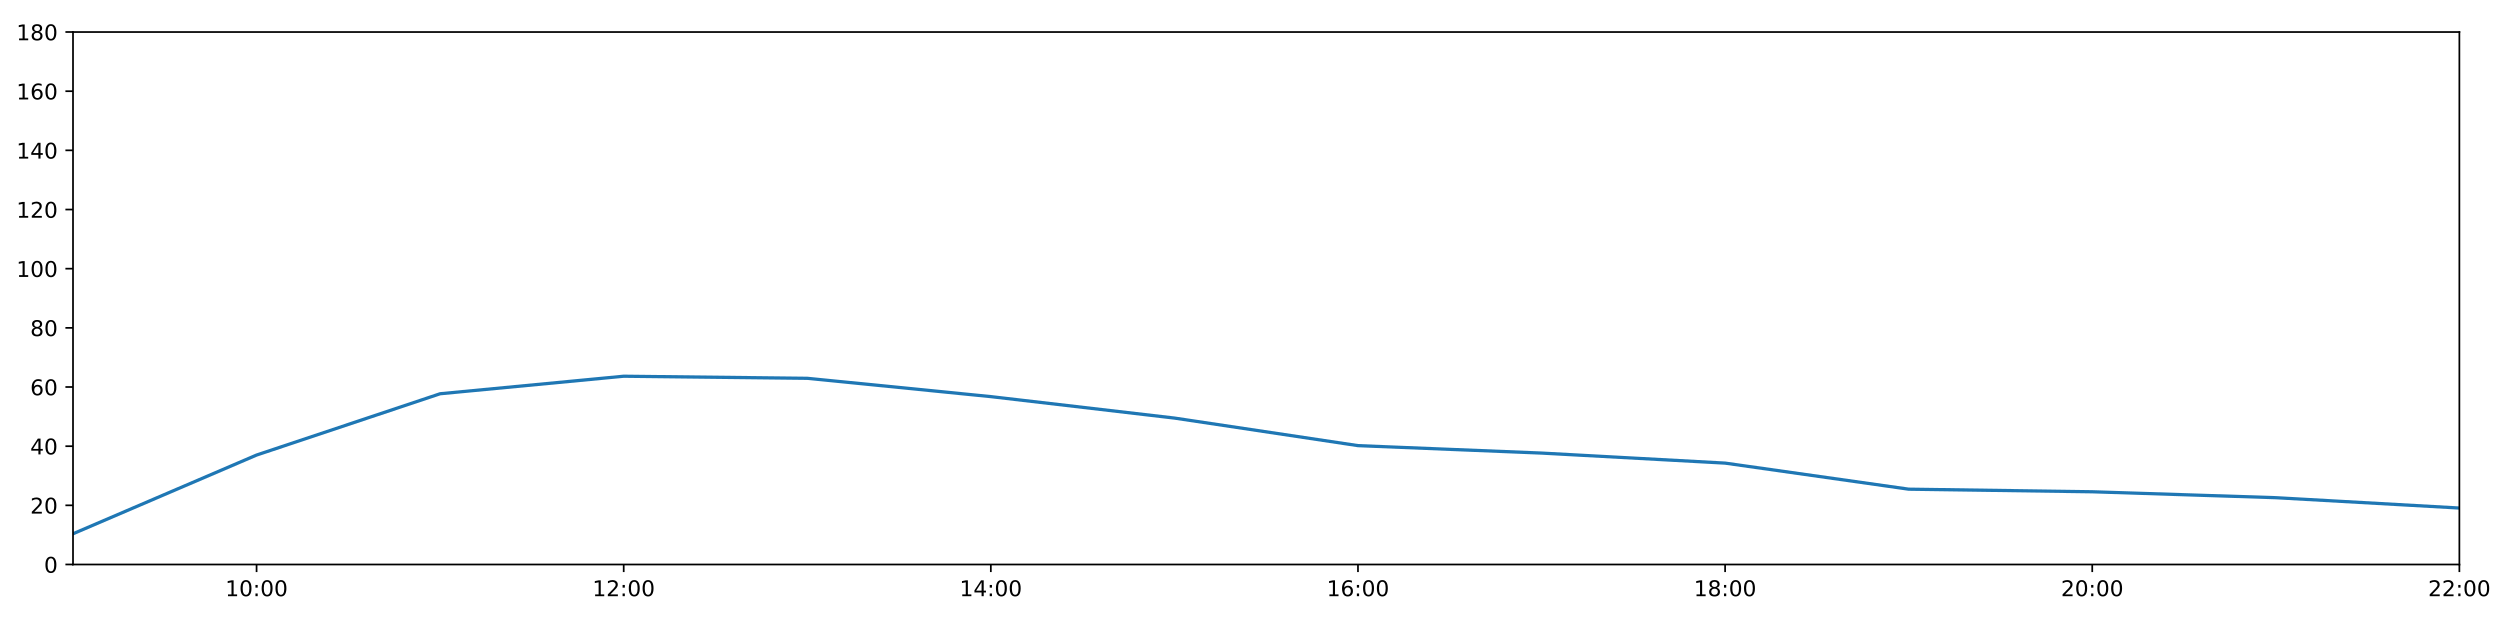
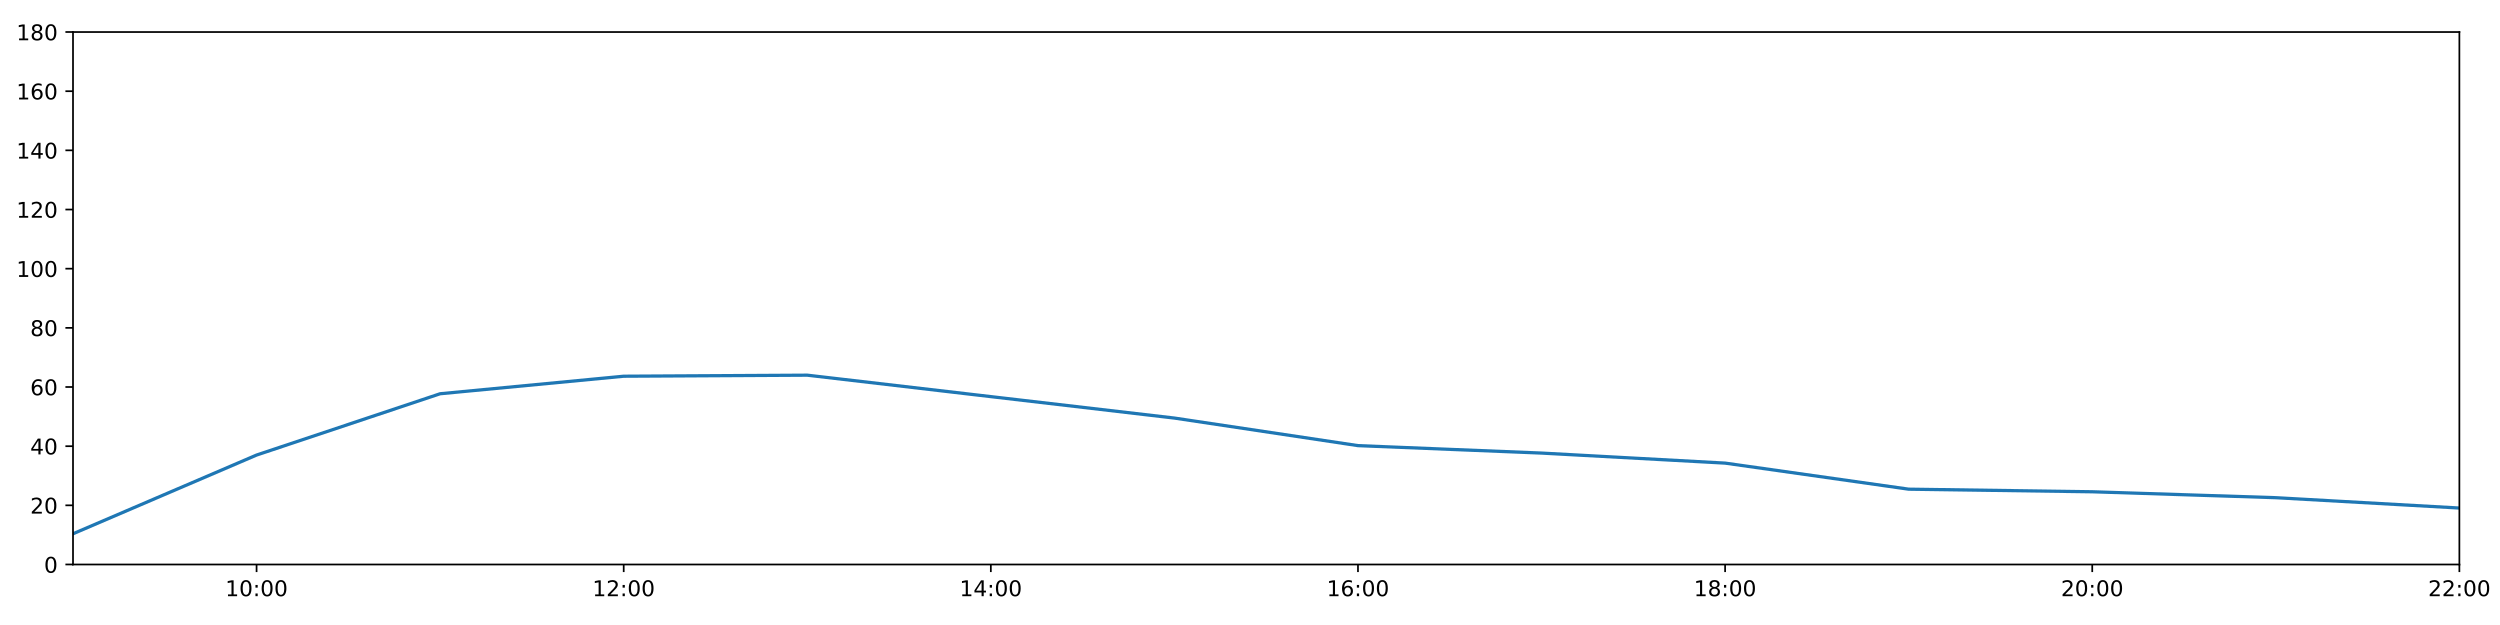
<svg xmlns="http://www.w3.org/2000/svg" xmlns:xlink="http://www.w3.org/1999/xlink" height="288pt" version="1.1" viewBox="0 0 1152 288" width="1152pt">
  <defs>
    <style type="text/css">
*{stroke-linecap:butt;stroke-linejoin:round;}
  </style>
  </defs>
  <g id="figure_1">
    <g id="patch_1">
      <path d="M 0 288  L 1152 288  L 1152 0  L 0 0  z " style="fill:#ffffff;" />
    </g>
    <g id="axes_1">
      <g id="patch_2">
        <path d="M 33.64 260.12  L 1133.28 260.12  L 1133.28 14.76  L 33.64 14.76  z " style="fill:#ffffff;" />
      </g>
      <g id="matplotlib.axis_1">
        <g id="xtick_1">
          <g id="line2d_1">
            <defs>
-               <path d="M 0 0  L 0 3.5  " id="m3420432808" style="stroke:#000000;stroke-width:0.8;" />
-             </defs>
-             <g>
-               <use style="stroke:#000000;stroke-width:0.8;" x="118.228" xlink:href="#m3420432808" y="260.12" />
+               <path d="M 0 0  L 0 3.5  " id="ma2acc956bf" style="stroke:#000000;stroke-width:0.8;" />
+             </defs>
+             <g>
+               <use style="stroke:#000000;stroke-width:0.8;" x="118.228" xlink:href="#ma2acc956bf" y="260.12" />
            </g>
          </g>
          <g id="text_1">
            <defs>
              <path d="M 12.406 8.297  L 28.516 8.297  L 28.516 63.922  L 10.984 60.406  L 10.984 69.391  L 28.422 72.906  L 38.281 72.906  L 38.281 8.297  L 54.391 8.297  L 54.391 0  L 12.406 0  z " id="DejaVuSans-49" />
              <path d="M 31.781 66.406  Q 24.172 66.406 20.328 58.906  Q 16.5 51.422 16.5 36.375  Q 16.5 21.391 20.328 13.891  Q 24.172 6.391 31.781 6.391  Q 39.453 6.391 43.281 13.891  Q 47.125 21.391 47.125 36.375  Q 47.125 51.422 43.281 58.906  Q 39.453 66.406 31.781 66.406  z M 31.781 74.219  Q 44.047 74.219 50.516 64.516  Q 56.984 54.828 56.984 36.375  Q 56.984 17.969 50.516 8.266  Q 44.047 -1.422 31.781 -1.422  Q 19.531 -1.422 13.062 8.266  Q 6.594 17.969 6.594 36.375  Q 6.594 54.828 13.062 64.516  Q 19.531 74.219 31.781 74.219  z " id="DejaVuSans-48" />
              <path d="M 11.719 12.406  L 22.016 12.406  L 22.016 0  L 11.719 0  z M 11.719 51.703  L 22.016 51.703  L 22.016 39.312  L 11.719 39.312  z " id="DejaVuSans-58" />
            </defs>
            <g transform="translate(103.8183 274.7184)scale(0.1 -0.1)">
              <use xlink:href="#DejaVuSans-49" />
              <use x="63.623" xlink:href="#DejaVuSans-48" />
              <use x="127.246" xlink:href="#DejaVuSans-58" />
              <use x="160.938" xlink:href="#DejaVuSans-48" />
              <use x="224.561" xlink:href="#DejaVuSans-48" />
            </g>
          </g>
        </g>
        <g id="xtick_2">
          <g id="line2d_2">
            <g>
-               <use style="stroke:#000000;stroke-width:0.8;" x="287.403" xlink:href="#m3420432808" y="260.12" />
+               <use style="stroke:#000000;stroke-width:0.8;" x="287.403" xlink:href="#ma2acc956bf" y="260.12" />
            </g>
          </g>
          <g id="text_2">
            <defs>
              <path d="M 19.188 8.297  L 53.609 8.297  L 53.609 0  L 7.328 0  L 7.328 8.297  Q 12.938 14.109 22.625 23.891  Q 32.328 33.688 34.812 36.531  Q 39.547 41.844 41.422 45.531  Q 43.312 49.219 43.312 52.781  Q 43.312 58.594 39.234 62.25  Q 35.156 65.922 28.609 65.922  Q 23.969 65.922 18.812 64.312  Q 13.672 62.703 7.812 59.422  L 7.812 69.391  Q 13.766 71.781 18.938 73  Q 24.125 74.219 28.422 74.219  Q 39.75 74.219 46.484 68.547  Q 53.219 62.891 53.219 53.422  Q 53.219 48.922 51.531 44.891  Q 49.859 40.875 45.406 35.406  Q 44.188 33.984 37.641 27.219  Q 31.109 20.453 19.188 8.297  z " id="DejaVuSans-50" />
            </defs>
            <g transform="translate(272.9937 274.7184)scale(0.1 -0.1)">
              <use xlink:href="#DejaVuSans-49" />
              <use x="63.623" xlink:href="#DejaVuSans-50" />
              <use x="127.246" xlink:href="#DejaVuSans-58" />
              <use x="160.938" xlink:href="#DejaVuSans-48" />
              <use x="224.561" xlink:href="#DejaVuSans-48" />
            </g>
          </g>
        </g>
        <g id="xtick_3">
          <g id="line2d_3">
            <g>
-               <use style="stroke:#000000;stroke-width:0.8;" x="456.578" xlink:href="#m3420432808" y="260.12" />
+               <use style="stroke:#000000;stroke-width:0.8;" x="456.578" xlink:href="#ma2acc956bf" y="260.12" />
            </g>
          </g>
          <g id="text_3">
            <defs>
              <path d="M 37.797 64.312  L 12.891 25.391  L 37.797 25.391  z M 35.203 72.906  L 47.609 72.906  L 47.609 25.391  L 58.016 25.391  L 58.016 17.188  L 47.609 17.188  L 47.609 0  L 37.797 0  L 37.797 17.188  L 4.891 17.188  L 4.891 26.703  z " id="DejaVuSans-52" />
            </defs>
            <g transform="translate(442.1691 274.7184)scale(0.1 -0.1)">
              <use xlink:href="#DejaVuSans-49" />
              <use x="63.623" xlink:href="#DejaVuSans-52" />
              <use x="127.246" xlink:href="#DejaVuSans-58" />
              <use x="160.938" xlink:href="#DejaVuSans-48" />
              <use x="224.561" xlink:href="#DejaVuSans-48" />
            </g>
          </g>
        </g>
        <g id="xtick_4">
          <g id="line2d_4">
            <g>
-               <use style="stroke:#000000;stroke-width:0.8;" x="625.754" xlink:href="#m3420432808" y="260.12" />
+               <use style="stroke:#000000;stroke-width:0.8;" x="625.754" xlink:href="#ma2acc956bf" y="260.12" />
            </g>
          </g>
          <g id="text_4">
            <defs>
              <path d="M 33.016 40.375  Q 26.375 40.375 22.484 35.828  Q 18.609 31.297 18.609 23.391  Q 18.609 15.531 22.484 10.953  Q 26.375 6.391 33.016 6.391  Q 39.656 6.391 43.531 10.953  Q 47.406 15.531 47.406 23.391  Q 47.406 31.297 43.531 35.828  Q 39.656 40.375 33.016 40.375  z M 52.594 71.297  L 52.594 62.312  Q 48.875 64.062 45.094 64.984  Q 41.312 65.922 37.594 65.922  Q 27.828 65.922 22.672 59.328  Q 17.531 52.734 16.797 39.406  Q 19.672 43.656 24.016 45.922  Q 28.375 48.188 33.594 48.188  Q 44.578 48.188 50.953 41.516  Q 57.328 34.859 57.328 23.391  Q 57.328 12.156 50.688 5.359  Q 44.047 -1.422 33.016 -1.422  Q 20.359 -1.422 13.672 8.266  Q 6.984 17.969 6.984 36.375  Q 6.984 53.656 15.188 63.938  Q 23.391 74.219 37.203 74.219  Q 40.922 74.219 44.703 73.484  Q 48.484 72.75 52.594 71.297  z " id="DejaVuSans-54" />
            </defs>
            <g transform="translate(611.3445 274.7184)scale(0.1 -0.1)">
              <use xlink:href="#DejaVuSans-49" />
              <use x="63.623" xlink:href="#DejaVuSans-54" />
              <use x="127.246" xlink:href="#DejaVuSans-58" />
              <use x="160.938" xlink:href="#DejaVuSans-48" />
              <use x="224.561" xlink:href="#DejaVuSans-48" />
            </g>
          </g>
        </g>
        <g id="xtick_5">
          <g id="line2d_5">
            <g>
-               <use style="stroke:#000000;stroke-width:0.8;" x="794.929" xlink:href="#m3420432808" y="260.12" />
+               <use style="stroke:#000000;stroke-width:0.8;" x="794.929" xlink:href="#ma2acc956bf" y="260.12" />
            </g>
          </g>
          <g id="text_5">
            <defs>
              <path d="M 31.781 34.625  Q 24.75 34.625 20.719 30.859  Q 16.703 27.094 16.703 20.516  Q 16.703 13.922 20.719 10.156  Q 24.75 6.391 31.781 6.391  Q 38.812 6.391 42.859 10.172  Q 46.922 13.969 46.922 20.516  Q 46.922 27.094 42.891 30.859  Q 38.875 34.625 31.781 34.625  z M 21.922 38.812  Q 15.578 40.375 12.031 44.719  Q 8.5 49.078 8.5 55.328  Q 8.5 64.062 14.719 69.141  Q 20.953 74.219 31.781 74.219  Q 42.672 74.219 48.875 69.141  Q 55.078 64.062 55.078 55.328  Q 55.078 49.078 51.531 44.719  Q 48 40.375 41.703 38.812  Q 48.828 37.156 52.797 32.312  Q 56.781 27.484 56.781 20.516  Q 56.781 9.906 50.312 4.234  Q 43.844 -1.422 31.781 -1.422  Q 19.734 -1.422 13.25 4.234  Q 6.781 9.906 6.781 20.516  Q 6.781 27.484 10.781 32.312  Q 14.797 37.156 21.922 38.812  z M 18.312 54.391  Q 18.312 48.734 21.844 45.562  Q 25.391 42.391 31.781 42.391  Q 38.141 42.391 41.719 45.562  Q 45.312 48.734 45.312 54.391  Q 45.312 60.062 41.719 63.234  Q 38.141 66.406 31.781 66.406  Q 25.391 66.406 21.844 63.234  Q 18.312 60.062 18.312 54.391  z " id="DejaVuSans-56" />
            </defs>
            <g transform="translate(780.5199 274.7184)scale(0.1 -0.1)">
              <use xlink:href="#DejaVuSans-49" />
              <use x="63.623" xlink:href="#DejaVuSans-56" />
              <use x="127.246" xlink:href="#DejaVuSans-58" />
              <use x="160.938" xlink:href="#DejaVuSans-48" />
              <use x="224.561" xlink:href="#DejaVuSans-48" />
            </g>
          </g>
        </g>
        <g id="xtick_6">
          <g id="line2d_6">
            <g>
-               <use style="stroke:#000000;stroke-width:0.8;" x="964.105" xlink:href="#m3420432808" y="260.12" />
+               <use style="stroke:#000000;stroke-width:0.8;" x="964.105" xlink:href="#ma2acc956bf" y="260.12" />
            </g>
          </g>
          <g id="text_6">
            <g transform="translate(949.6952 274.7184)scale(0.1 -0.1)">
              <use xlink:href="#DejaVuSans-50" />
              <use x="63.623" xlink:href="#DejaVuSans-48" />
              <use x="127.246" xlink:href="#DejaVuSans-58" />
              <use x="160.938" xlink:href="#DejaVuSans-48" />
              <use x="224.561" xlink:href="#DejaVuSans-48" />
            </g>
          </g>
        </g>
        <g id="xtick_7">
          <g id="line2d_7">
            <g>
-               <use style="stroke:#000000;stroke-width:0.8;" x="1133.28" xlink:href="#m3420432808" y="260.12" />
+               <use style="stroke:#000000;stroke-width:0.8;" x="1133.28" xlink:href="#ma2acc956bf" y="260.12" />
            </g>
          </g>
          <g id="text_7">
            <g transform="translate(1118.871 274.7184)scale(0.1 -0.1)">
              <use xlink:href="#DejaVuSans-50" />
              <use x="63.623" xlink:href="#DejaVuSans-50" />
              <use x="127.246" xlink:href="#DejaVuSans-58" />
              <use x="160.938" xlink:href="#DejaVuSans-48" />
              <use x="224.561" xlink:href="#DejaVuSans-48" />
            </g>
          </g>
        </g>
      </g>
      <g id="matplotlib.axis_2">
        <g id="ytick_1">
          <g id="line2d_8">
            <defs>
-               <path d="M 0 0  L -3.5 0  " id="m87a11acbd0" style="stroke:#000000;stroke-width:0.8;" />
-             </defs>
-             <g>
-               <use style="stroke:#000000;stroke-width:0.8;" x="33.64" xlink:href="#m87a11acbd0" y="260.12" />
+               <path d="M 0 0  L -3.5 0  " id="me68b16a7d4" style="stroke:#000000;stroke-width:0.8;" />
+             </defs>
+             <g>
+               <use style="stroke:#000000;stroke-width:0.8;" x="33.64" xlink:href="#me68b16a7d4" y="260.12" />
            </g>
          </g>
          <g id="text_8">
            <g transform="translate(20.2775 263.9192)scale(0.1 -0.1)">
              <use xlink:href="#DejaVuSans-48" />
            </g>
          </g>
        </g>
        <g id="ytick_2">
          <g id="line2d_9">
            <g>
-               <use style="stroke:#000000;stroke-width:0.8;" x="33.64" xlink:href="#m87a11acbd0" y="232.858" />
+               <use style="stroke:#000000;stroke-width:0.8;" x="33.64" xlink:href="#me68b16a7d4" y="232.858" />
            </g>
          </g>
          <g id="text_9">
            <g transform="translate(13.915 236.657)scale(0.1 -0.1)">
              <use xlink:href="#DejaVuSans-50" />
              <use x="63.623" xlink:href="#DejaVuSans-48" />
            </g>
          </g>
        </g>
        <g id="ytick_3">
          <g id="line2d_10">
            <g>
-               <use style="stroke:#000000;stroke-width:0.8;" x="33.64" xlink:href="#m87a11acbd0" y="205.596" />
+               <use style="stroke:#000000;stroke-width:0.8;" x="33.64" xlink:href="#me68b16a7d4" y="205.596" />
            </g>
          </g>
          <g id="text_10">
            <g transform="translate(13.915 209.3948)scale(0.1 -0.1)">
              <use xlink:href="#DejaVuSans-52" />
              <use x="63.623" xlink:href="#DejaVuSans-48" />
            </g>
          </g>
        </g>
        <g id="ytick_4">
          <g id="line2d_11">
            <g>
-               <use style="stroke:#000000;stroke-width:0.8;" x="33.64" xlink:href="#m87a11acbd0" y="178.333" />
+               <use style="stroke:#000000;stroke-width:0.8;" x="33.64" xlink:href="#me68b16a7d4" y="178.333" />
            </g>
          </g>
          <g id="text_11">
            <g transform="translate(13.915 182.1326)scale(0.1 -0.1)">
              <use xlink:href="#DejaVuSans-54" />
              <use x="63.623" xlink:href="#DejaVuSans-48" />
            </g>
          </g>
        </g>
        <g id="ytick_5">
          <g id="line2d_12">
            <g>
-               <use style="stroke:#000000;stroke-width:0.8;" x="33.64" xlink:href="#m87a11acbd0" y="151.071" />
+               <use style="stroke:#000000;stroke-width:0.8;" x="33.64" xlink:href="#me68b16a7d4" y="151.071" />
            </g>
          </g>
          <g id="text_12">
            <g transform="translate(13.915 154.8703)scale(0.1 -0.1)">
              <use xlink:href="#DejaVuSans-56" />
              <use x="63.623" xlink:href="#DejaVuSans-48" />
            </g>
          </g>
        </g>
        <g id="ytick_6">
          <g id="line2d_13">
            <g>
-               <use style="stroke:#000000;stroke-width:0.8;" x="33.64" xlink:href="#m87a11acbd0" y="123.809" />
+               <use style="stroke:#000000;stroke-width:0.8;" x="33.64" xlink:href="#me68b16a7d4" y="123.809" />
            </g>
          </g>
          <g id="text_13">
            <g transform="translate(7.5525 127.6081)scale(0.1 -0.1)">
              <use xlink:href="#DejaVuSans-49" />
              <use x="63.623" xlink:href="#DejaVuSans-48" />
              <use x="127.246" xlink:href="#DejaVuSans-48" />
            </g>
          </g>
        </g>
        <g id="ytick_7">
          <g id="line2d_14">
            <g>
-               <use style="stroke:#000000;stroke-width:0.8;" x="33.64" xlink:href="#m87a11acbd0" y="96.547" />
+               <use style="stroke:#000000;stroke-width:0.8;" x="33.64" xlink:href="#me68b16a7d4" y="96.547" />
            </g>
          </g>
          <g id="text_14">
            <g transform="translate(7.5525 100.3459)scale(0.1 -0.1)">
              <use xlink:href="#DejaVuSans-49" />
              <use x="63.623" xlink:href="#DejaVuSans-50" />
              <use x="127.246" xlink:href="#DejaVuSans-48" />
            </g>
          </g>
        </g>
        <g id="ytick_8">
          <g id="line2d_15">
            <g>
-               <use style="stroke:#000000;stroke-width:0.8;" x="33.64" xlink:href="#m87a11acbd0" y="69.284" />
+               <use style="stroke:#000000;stroke-width:0.8;" x="33.64" xlink:href="#me68b16a7d4" y="69.284" />
            </g>
          </g>
          <g id="text_15">
            <g transform="translate(7.5525 73.08366)scale(0.1 -0.1)">
              <use xlink:href="#DejaVuSans-49" />
              <use x="63.623" xlink:href="#DejaVuSans-52" />
              <use x="127.246" xlink:href="#DejaVuSans-48" />
            </g>
          </g>
        </g>
        <g id="ytick_9">
          <g id="line2d_16">
            <g>
-               <use style="stroke:#000000;stroke-width:0.8;" x="33.64" xlink:href="#m87a11acbd0" y="42.022" />
+               <use style="stroke:#000000;stroke-width:0.8;" x="33.64" xlink:href="#me68b16a7d4" y="42.022" />
            </g>
          </g>
          <g id="text_16">
            <g transform="translate(7.5525 45.82144)scale(0.1 -0.1)">
              <use xlink:href="#DejaVuSans-49" />
              <use x="63.623" xlink:href="#DejaVuSans-54" />
              <use x="127.246" xlink:href="#DejaVuSans-48" />
            </g>
          </g>
        </g>
        <g id="ytick_10">
          <g id="line2d_17">
            <g>
-               <use style="stroke:#000000;stroke-width:0.8;" x="33.64" xlink:href="#m87a11acbd0" y="14.76" />
+               <use style="stroke:#000000;stroke-width:0.8;" x="33.64" xlink:href="#me68b16a7d4" y="14.76" />
            </g>
          </g>
          <g id="text_17">
            <g transform="translate(7.5525 18.55922)scale(0.1 -0.1)">
              <use xlink:href="#DejaVuSans-49" />
              <use x="63.623" xlink:href="#DejaVuSans-56" />
              <use x="127.246" xlink:href="#DejaVuSans-48" />
            </g>
          </g>
        </g>
      </g>
      <g id="line2d_18">
-         <path clip-path="url(#p3ae593b121)" d="M 33.64 245.959  L 118.228 209.685  L 202.815 181.438  L 287.403 173.362  L 371.991 174.324  L 456.578 182.763  L 541.166 192.646  L 625.754 205.348  L 710.342 208.776  L 794.929 213.402  L 879.517 225.413  L 964.105 226.61  L 1048.692 229.336  L 1133.28 234.107  " style="fill:none;stroke:#1f77b4;stroke-linecap:square;stroke-width:1.5;" />
+         <path clip-path="url(#pe920c4f383)" d="M 33.64 245.959  L 118.228 209.685  L 202.815 181.438  L 287.403 173.362  L 371.991 172.881  L 456.578 182.763  L 541.166 192.646  L 625.754 205.348  L 710.342 208.776  L 794.929 213.402  L 879.517 225.413  L 964.105 226.61  L 1048.692 229.336  L 1133.28 234.107  " style="fill:none;stroke:#1f77b4;stroke-linecap:square;stroke-width:1.5;" />
      </g>
      <g id="patch_3">
        <path d="M 33.64 260.12  L 33.64 14.76  " style="fill:none;stroke:#000000;stroke-linecap:square;stroke-linejoin:miter;stroke-width:0.8;" />
      </g>
      <g id="patch_4">
        <path d="M 1133.28 260.12  L 1133.28 14.76  " style="fill:none;stroke:#000000;stroke-linecap:square;stroke-linejoin:miter;stroke-width:0.8;" />
      </g>
      <g id="patch_5">
        <path d="M 33.64 260.12  L 1133.28 260.12  " style="fill:none;stroke:#000000;stroke-linecap:square;stroke-linejoin:miter;stroke-width:0.8;" />
      </g>
      <g id="patch_6">
        <path d="M 33.64 14.76  L 1133.28 14.76  " style="fill:none;stroke:#000000;stroke-linecap:square;stroke-linejoin:miter;stroke-width:0.8;" />
      </g>
    </g>
  </g>
  <defs>
-     <clipPath id="p3ae593b121">
+     <clipPath id="pe920c4f383">
      <rect height="245.36" width="1099.64" x="33.64" y="14.76" />
    </clipPath>
  </defs>
</svg>
